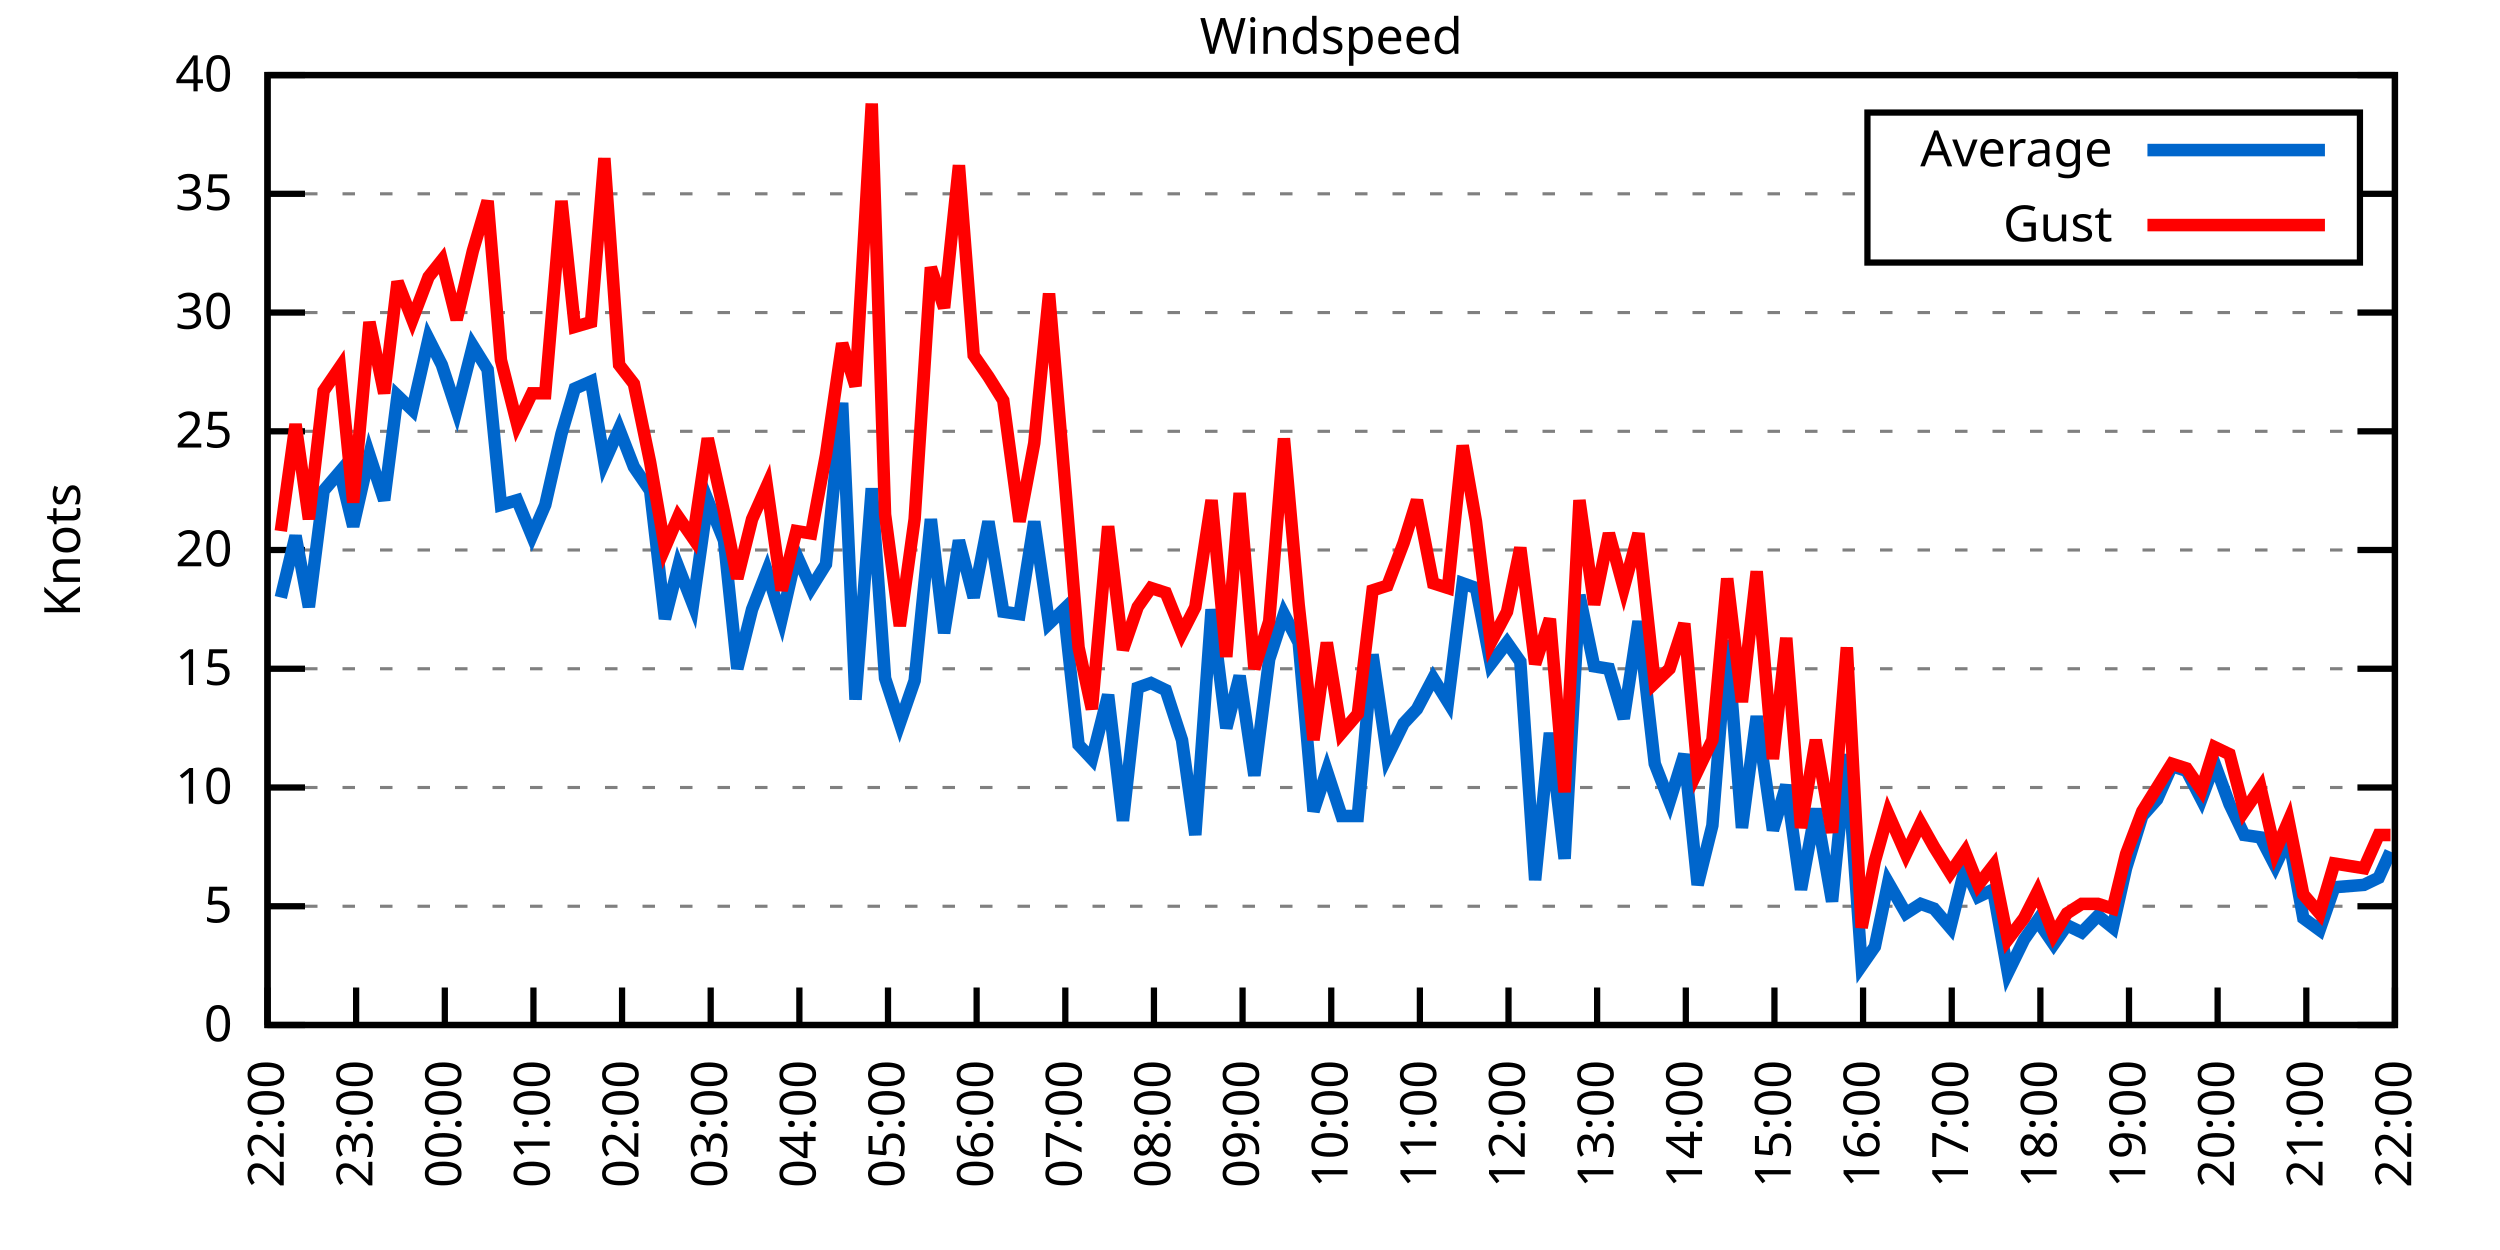
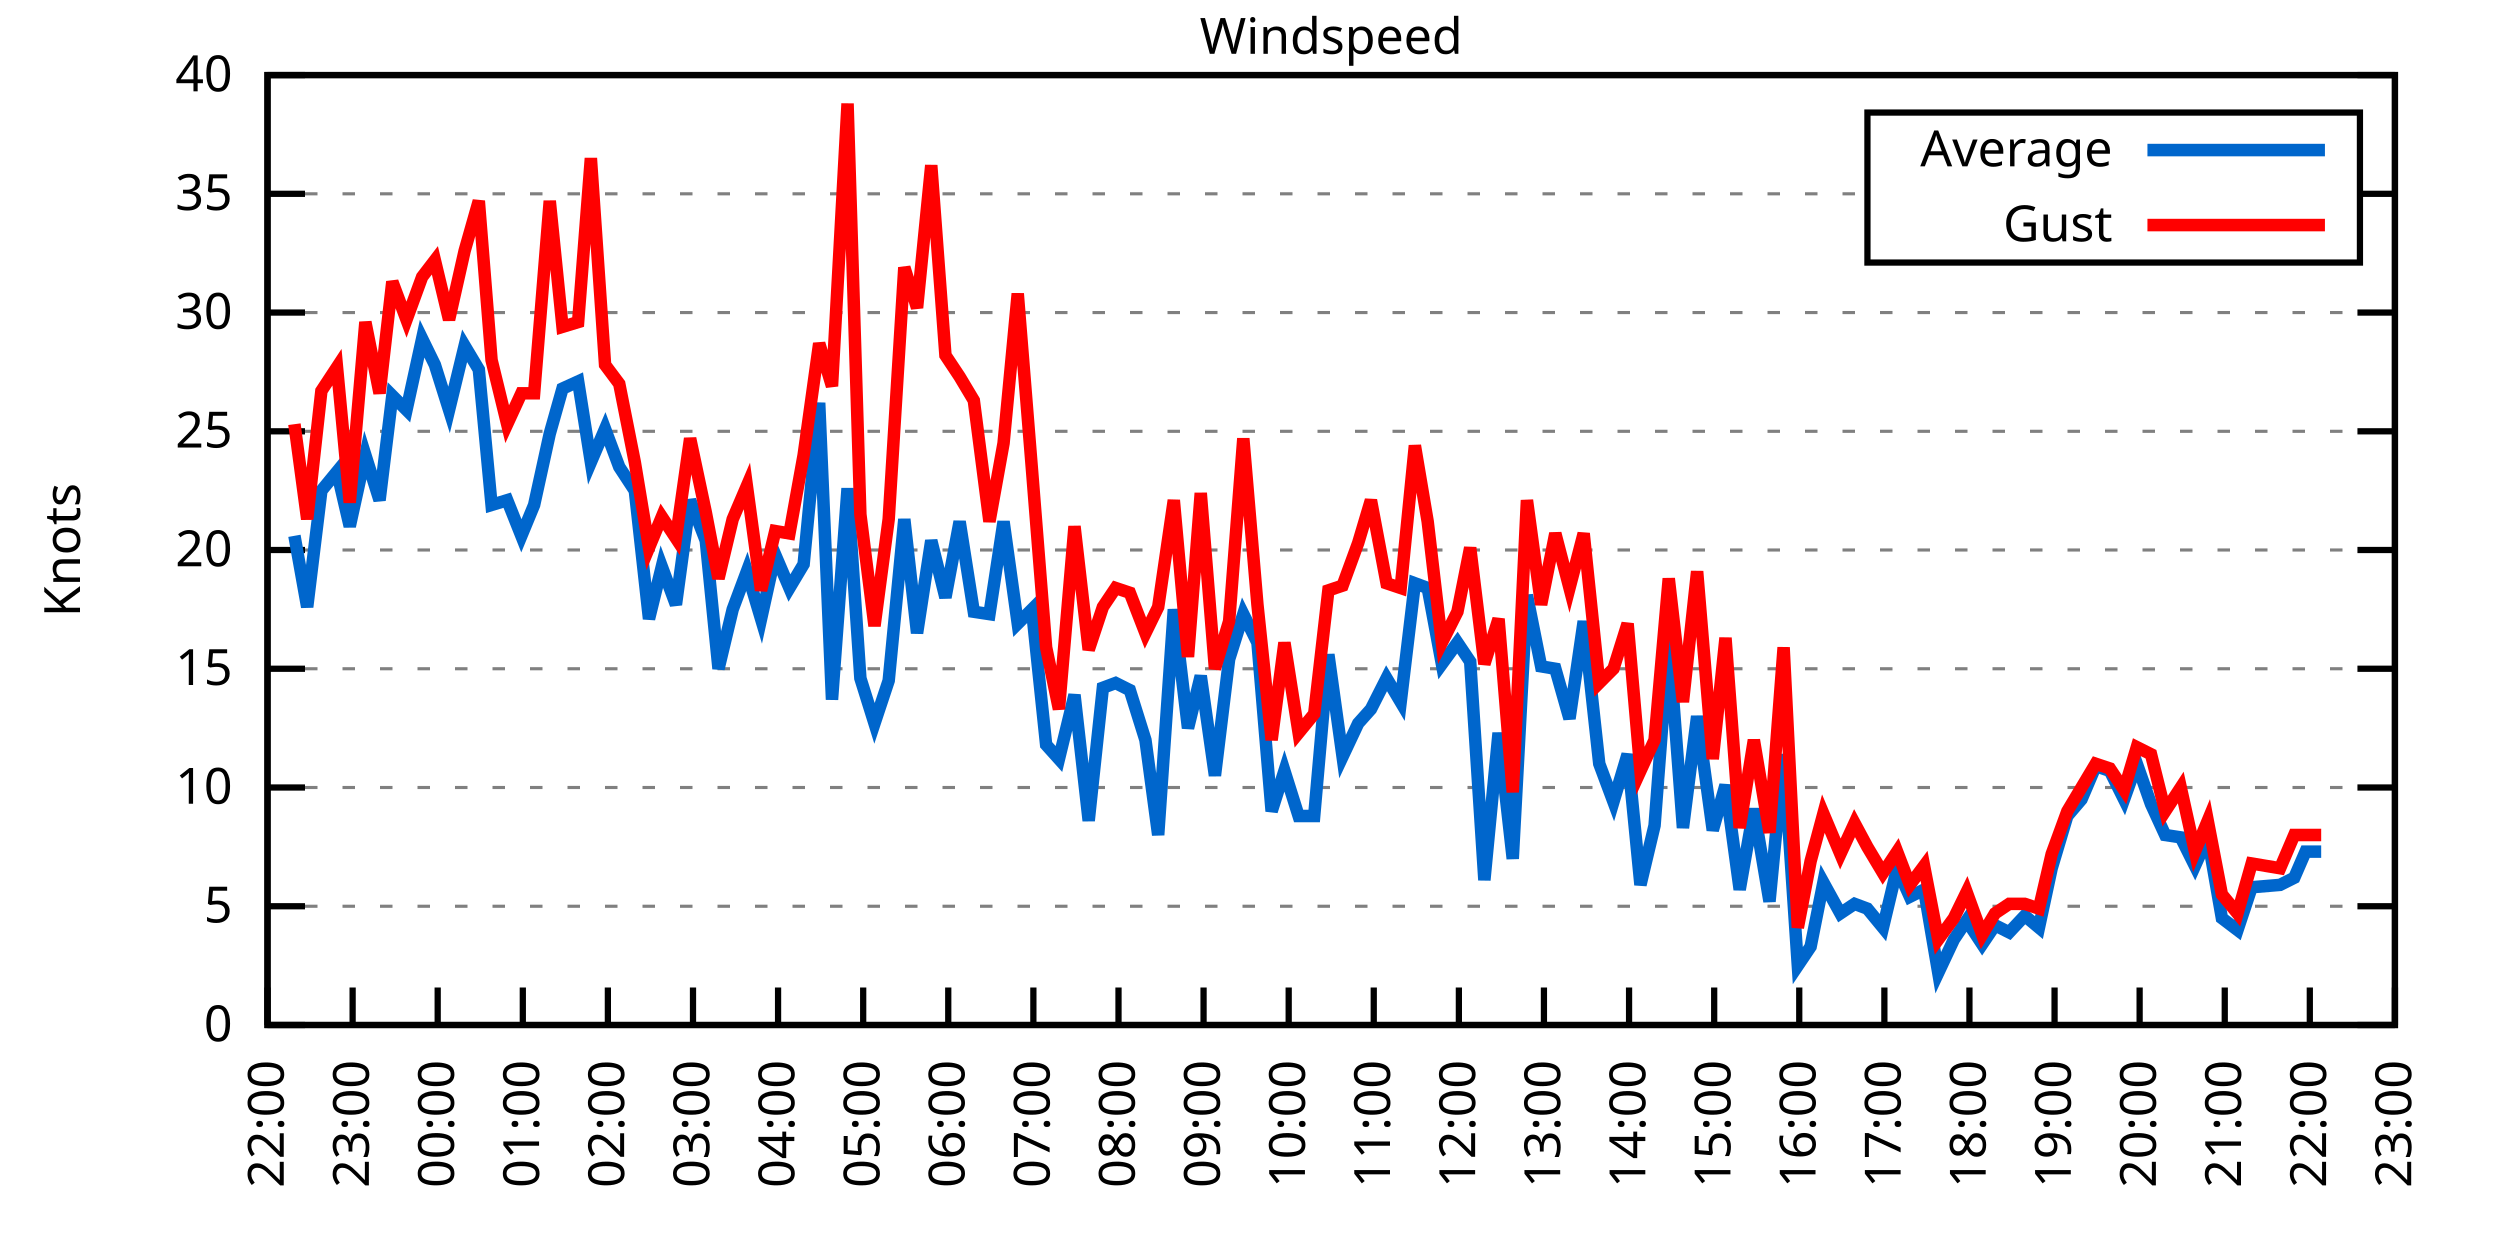
<svg xmlns="http://www.w3.org/2000/svg" xmlns:xlink="http://www.w3.org/1999/xlink" width="400" height="200" viewBox="0 0 400 200">
  <g id="gnuplot_canvas">
    <rect x="0" y="0" width="400" height="200" fill="none" />
    <defs>
      <circle id="gpDot" r="0.5" stroke-width="0.5" stroke="currentColor" />
      <path id="gpPt0" stroke-width="0.333" stroke="currentColor" d="M-1,0 h2 M0,-1 v2" />
      <path id="gpPt1" stroke-width="0.333" stroke="currentColor" d="M-1,-1 L1,1 M1,-1 L-1,1" />
      <path id="gpPt2" stroke-width="0.333" stroke="currentColor" d="M-1,0 L1,0 M0,-1 L0,1 M-1,-1 L1,1 M-1,1 L1,-1" />
      <rect id="gpPt3" stroke-width="0.333" stroke="currentColor" x="-1" y="-1" width="2" height="2" />
      <rect id="gpPt4" stroke-width="0.333" stroke="currentColor" fill="currentColor" x="-1" y="-1" width="2" height="2" />
      <circle id="gpPt5" stroke-width="0.333" stroke="currentColor" cx="0" cy="0" r="1" />
      <use xlink:href="#gpPt5" id="gpPt6" fill="currentColor" stroke="none" />
      <path id="gpPt7" stroke-width="0.333" stroke="currentColor" d="M0,-1.33 L-1.33,0.67 L1.33,0.67 z" />
      <use xlink:href="#gpPt7" id="gpPt8" fill="currentColor" stroke="none" />
      <use xlink:href="#gpPt7" id="gpPt9" stroke="currentColor" transform="rotate(180)" />
      <use xlink:href="#gpPt9" id="gpPt10" fill="currentColor" stroke="none" />
      <use xlink:href="#gpPt3" id="gpPt11" stroke="currentColor" transform="rotate(45)" />
      <use xlink:href="#gpPt11" id="gpPt12" fill="currentColor" stroke="none" />
      <path id="gpPt13" stroke-width="0.333" stroke="currentColor" d="M0,1.330 L1.265,0.411 L0.782,-1.067 L-0.782,-1.076 L-1.265,0.411 z" />
      <use xlink:href="#gpPt13" id="gpPt14" fill="currentColor" stroke="none" />
      <filter id="textbox" filterUnits="objectBoundingBox" x="0" y="0" height="1" width="1">
        <feFlood flood-color="white" flood-opacity="1" result="bgnd" />
        <feComposite in="SourceGraphic" in2="bgnd" operator="atop" />
      </filter>
      <filter id="greybox" filterUnits="objectBoundingBox" x="0" y="0" height="1" width="1">
        <feFlood flood-color="lightgrey" flood-opacity="1" result="grey" />
        <feComposite in="SourceGraphic" in2="grey" operator="atop" />
      </filter>
    </defs>
    <g fill="none" color="white" stroke="currentColor" stroke-width="1.00" stroke-linecap="butt" stroke-linejoin="miter">
</g>
    <g fill="none" color="black" stroke="currentColor" stroke-width="1.00" stroke-linecap="butt" stroke-linejoin="miter">
      <g stroke="none" shape-rendering="crispEdges">
        <polygon fill="rgb(255, 255, 255)" points="42.80,164.00 383.18,164.00 383.18,12.02 42.80,12.02 " />
      </g>
    </g>
    <g fill="none" color="black" stroke="currentColor" stroke-width="1.00" stroke-linecap="butt" stroke-linejoin="miter">
</g>
    <g fill="none" color="black" stroke="black" stroke-width="0.50" stroke-linecap="butt" stroke-linejoin="miter">
</g>
    <g fill="none" color="gray" stroke="currentColor" stroke-width="0.50" stroke-linecap="butt" stroke-linejoin="miter">
      <path stroke="gray" stroke-dasharray="2,4" class="gridline" d="M42.80,164.00 L383.19,164.00  " />
    </g>
    <g fill="none" color="gray" stroke="gray" stroke-width="1.00" stroke-linecap="butt" stroke-linejoin="miter">
</g>
    <g fill="none" color="black" stroke="currentColor" stroke-width="1.00" stroke-linecap="butt" stroke-linejoin="miter">
      <path stroke="black" d="M42.80,164.00 L48.80,164.00 M383.19,164.00 L377.19,164.00  " />
      <g transform="translate(37.20,166.60)" stroke="none" fill="black" font-family="Sans" font-size="8.00" text-anchor="end">
        <text>
          <tspan font-family="Sans"> 0</tspan>
        </text>
      </g>
    </g>
    <g fill="none" color="black" stroke="currentColor" stroke-width="1.00" stroke-linecap="butt" stroke-linejoin="miter">
</g>
    <g fill="none" color="black" stroke="black" stroke-width="0.50" stroke-linecap="butt" stroke-linejoin="miter">
</g>
    <g fill="none" color="gray" stroke="currentColor" stroke-width="0.50" stroke-linecap="butt" stroke-linejoin="miter">
      <path stroke="gray" stroke-dasharray="2,4" class="gridline" d="M42.80,145.00 L383.19,145.00  " />
    </g>
    <g fill="none" color="gray" stroke="gray" stroke-width="1.00" stroke-linecap="butt" stroke-linejoin="miter">
</g>
    <g fill="none" color="black" stroke="currentColor" stroke-width="1.00" stroke-linecap="butt" stroke-linejoin="miter">
      <path stroke="black" d="M42.80,145.00 L48.80,145.00 M383.19,145.00 L377.19,145.00  " />
      <g transform="translate(37.20,147.60)" stroke="none" fill="black" font-family="Sans" font-size="8.00" text-anchor="end">
        <text>
          <tspan font-family="Sans"> 5</tspan>
        </text>
      </g>
    </g>
    <g fill="none" color="black" stroke="currentColor" stroke-width="1.00" stroke-linecap="butt" stroke-linejoin="miter">
</g>
    <g fill="none" color="black" stroke="black" stroke-width="0.50" stroke-linecap="butt" stroke-linejoin="miter">
</g>
    <g fill="none" color="gray" stroke="currentColor" stroke-width="0.50" stroke-linecap="butt" stroke-linejoin="miter">
      <path stroke="gray" stroke-dasharray="2,4" class="gridline" d="M42.80,126.00 L383.19,126.00  " />
    </g>
    <g fill="none" color="gray" stroke="gray" stroke-width="1.00" stroke-linecap="butt" stroke-linejoin="miter">
</g>
    <g fill="none" color="black" stroke="currentColor" stroke-width="1.00" stroke-linecap="butt" stroke-linejoin="miter">
      <path stroke="black" d="M42.80,126.00 L48.80,126.00 M383.19,126.00 L377.19,126.00  " />
      <g transform="translate(37.20,128.60)" stroke="none" fill="black" font-family="Sans" font-size="8.00" text-anchor="end">
        <text>
          <tspan font-family="Sans"> 10</tspan>
        </text>
      </g>
    </g>
    <g fill="none" color="black" stroke="currentColor" stroke-width="1.00" stroke-linecap="butt" stroke-linejoin="miter">
</g>
    <g fill="none" color="black" stroke="black" stroke-width="0.50" stroke-linecap="butt" stroke-linejoin="miter">
</g>
    <g fill="none" color="gray" stroke="currentColor" stroke-width="0.50" stroke-linecap="butt" stroke-linejoin="miter">
      <path stroke="gray" stroke-dasharray="2,4" class="gridline" d="M42.80,107.00 L383.19,107.00  " />
    </g>
    <g fill="none" color="gray" stroke="gray" stroke-width="1.00" stroke-linecap="butt" stroke-linejoin="miter">
</g>
    <g fill="none" color="black" stroke="currentColor" stroke-width="1.00" stroke-linecap="butt" stroke-linejoin="miter">
      <path stroke="black" d="M42.80,107.00 L48.80,107.00 M383.19,107.00 L377.19,107.00  " />
      <g transform="translate(37.20,109.60)" stroke="none" fill="black" font-family="Sans" font-size="8.00" text-anchor="end">
        <text>
          <tspan font-family="Sans"> 15</tspan>
        </text>
      </g>
    </g>
    <g fill="none" color="black" stroke="currentColor" stroke-width="1.00" stroke-linecap="butt" stroke-linejoin="miter">
</g>
    <g fill="none" color="black" stroke="black" stroke-width="0.50" stroke-linecap="butt" stroke-linejoin="miter">
</g>
    <g fill="none" color="gray" stroke="currentColor" stroke-width="0.50" stroke-linecap="butt" stroke-linejoin="miter">
      <path stroke="gray" stroke-dasharray="2,4" class="gridline" d="M42.80,88.00 L383.19,88.00  " />
    </g>
    <g fill="none" color="gray" stroke="gray" stroke-width="1.00" stroke-linecap="butt" stroke-linejoin="miter">
</g>
    <g fill="none" color="black" stroke="currentColor" stroke-width="1.00" stroke-linecap="butt" stroke-linejoin="miter">
      <path stroke="black" d="M42.80,88.00 L48.80,88.00 M383.19,88.00 L377.19,88.00  " />
      <g transform="translate(37.20,90.60)" stroke="none" fill="black" font-family="Sans" font-size="8.00" text-anchor="end">
        <text>
          <tspan font-family="Sans"> 20</tspan>
        </text>
      </g>
    </g>
    <g fill="none" color="black" stroke="currentColor" stroke-width="1.00" stroke-linecap="butt" stroke-linejoin="miter">
</g>
    <g fill="none" color="black" stroke="black" stroke-width="0.50" stroke-linecap="butt" stroke-linejoin="miter">
</g>
    <g fill="none" color="gray" stroke="currentColor" stroke-width="0.50" stroke-linecap="butt" stroke-linejoin="miter">
      <path stroke="gray" stroke-dasharray="2,4" class="gridline" d="M42.80,69.01 L383.19,69.01  " />
    </g>
    <g fill="none" color="gray" stroke="gray" stroke-width="1.00" stroke-linecap="butt" stroke-linejoin="miter">
</g>
    <g fill="none" color="black" stroke="currentColor" stroke-width="1.00" stroke-linecap="butt" stroke-linejoin="miter">
      <path stroke="black" d="M42.80,69.01 L48.80,69.01 M383.19,69.01 L377.19,69.01  " />
      <g transform="translate(37.20,71.61)" stroke="none" fill="black" font-family="Sans" font-size="8.00" text-anchor="end">
        <text>
          <tspan font-family="Sans"> 25</tspan>
        </text>
      </g>
    </g>
    <g fill="none" color="black" stroke="currentColor" stroke-width="1.00" stroke-linecap="butt" stroke-linejoin="miter">
</g>
    <g fill="none" color="black" stroke="black" stroke-width="0.50" stroke-linecap="butt" stroke-linejoin="miter">
</g>
    <g fill="none" color="gray" stroke="currentColor" stroke-width="0.50" stroke-linecap="butt" stroke-linejoin="miter">
      <path stroke="gray" stroke-dasharray="2,4" class="gridline" d="M42.80,50.01 L383.19,50.01  " />
    </g>
    <g fill="none" color="gray" stroke="gray" stroke-width="1.00" stroke-linecap="butt" stroke-linejoin="miter">
</g>
    <g fill="none" color="black" stroke="currentColor" stroke-width="1.00" stroke-linecap="butt" stroke-linejoin="miter">
      <path stroke="black" d="M42.80,50.01 L48.80,50.01 M383.19,50.01 L377.19,50.01  " />
      <g transform="translate(37.20,52.61)" stroke="none" fill="black" font-family="Sans" font-size="8.00" text-anchor="end">
        <text>
          <tspan font-family="Sans"> 30</tspan>
        </text>
      </g>
    </g>
    <g fill="none" color="black" stroke="currentColor" stroke-width="1.00" stroke-linecap="butt" stroke-linejoin="miter">
</g>
    <g fill="none" color="black" stroke="black" stroke-width="0.50" stroke-linecap="butt" stroke-linejoin="miter">
</g>
    <g fill="none" color="gray" stroke="currentColor" stroke-width="0.50" stroke-linecap="butt" stroke-linejoin="miter">
      <path stroke="gray" stroke-dasharray="2,4" class="gridline" d="M42.80,31.01 L298.79,31.01 M377.59,31.01 L383.19,31.01  " />
    </g>
    <g fill="none" color="gray" stroke="gray" stroke-width="1.00" stroke-linecap="butt" stroke-linejoin="miter">
</g>
    <g fill="none" color="black" stroke="currentColor" stroke-width="1.00" stroke-linecap="butt" stroke-linejoin="miter">
      <path stroke="black" d="M42.80,31.01 L48.80,31.01 M383.19,31.01 L377.19,31.01  " />
      <g transform="translate(37.20,33.61)" stroke="none" fill="black" font-family="Sans" font-size="8.00" text-anchor="end">
        <text>
          <tspan font-family="Sans"> 35</tspan>
        </text>
      </g>
    </g>
    <g fill="none" color="black" stroke="currentColor" stroke-width="1.00" stroke-linecap="butt" stroke-linejoin="miter">
</g>
    <g fill="none" color="black" stroke="black" stroke-width="0.50" stroke-linecap="butt" stroke-linejoin="miter">
</g>
    <g fill="none" color="gray" stroke="currentColor" stroke-width="0.50" stroke-linecap="butt" stroke-linejoin="miter">
      <path stroke="gray" stroke-dasharray="2,4" class="gridline" d="M42.80,12.01 L383.19,12.01  " />
    </g>
    <g fill="none" color="gray" stroke="gray" stroke-width="1.00" stroke-linecap="butt" stroke-linejoin="miter">
</g>
    <g fill="none" color="black" stroke="currentColor" stroke-width="1.00" stroke-linecap="butt" stroke-linejoin="miter">
      <path stroke="black" d="M42.80,12.01 L48.80,12.01 M383.19,12.01 L377.19,12.01  " />
      <g transform="translate(37.20,14.61)" stroke="none" fill="black" font-family="Sans" font-size="8.00" text-anchor="end">
        <text>
          <tspan font-family="Sans"> 40</tspan>
        </text>
      </g>
    </g>
    <g fill="none" color="black" stroke="currentColor" stroke-width="1.00" stroke-linecap="butt" stroke-linejoin="miter">
      <path stroke="black" d="M42.80,164.00 L42.80,158.00  " />
      <g transform="translate(45.40,169.60) rotate(270.00)" stroke="none" fill="black" font-family="Sans" font-size="8.00" text-anchor="end">
        <text>
          <tspan font-family="Sans">22:00</tspan>
        </text>
      </g>
    </g>
    <g fill="none" color="black" stroke="currentColor" stroke-width="1.00" stroke-linecap="butt" stroke-linejoin="miter">
-       <path stroke="black" d="M56.98,164.00 L56.98,158.00  " />
-       <g transform="translate(59.58,169.60) rotate(270.00)" stroke="none" fill="black" font-family="Sans" font-size="8.00" text-anchor="end">
+       <path stroke="black" d="M56.42,164.00 L56.42,158.00  " />
+       <g transform="translate(59.02,169.60) rotate(270.00)" stroke="none" fill="black" font-family="Sans" font-size="8.00" text-anchor="end">
        <text>
          <tspan font-family="Sans">23:00</tspan>
        </text>
      </g>
    </g>
    <g fill="none" color="black" stroke="currentColor" stroke-width="1.00" stroke-linecap="butt" stroke-linejoin="miter">
-       <path stroke="black" d="M71.17,164.00 L71.17,158.00  " />
-       <g transform="translate(73.77,169.60) rotate(270.00)" stroke="none" fill="black" font-family="Sans" font-size="8.00" text-anchor="end">
+       <path stroke="black" d="M70.03,164.00 L70.03,158.00  " />
+       <g transform="translate(72.63,169.60) rotate(270.00)" stroke="none" fill="black" font-family="Sans" font-size="8.00" text-anchor="end">
        <text>
          <tspan font-family="Sans">00:00</tspan>
        </text>
      </g>
    </g>
    <g fill="none" color="black" stroke="currentColor" stroke-width="1.00" stroke-linecap="butt" stroke-linejoin="miter">
-       <path stroke="black" d="M85.35,164.00 L85.35,158.00  " />
-       <g transform="translate(87.95,169.60) rotate(270.00)" stroke="none" fill="black" font-family="Sans" font-size="8.00" text-anchor="end">
+       <path stroke="black" d="M83.65,164.00 L83.65,158.00  " />
+       <g transform="translate(86.25,169.60) rotate(270.00)" stroke="none" fill="black" font-family="Sans" font-size="8.00" text-anchor="end">
        <text>
          <tspan font-family="Sans">01:00</tspan>
        </text>
      </g>
    </g>
    <g fill="none" color="black" stroke="currentColor" stroke-width="1.00" stroke-linecap="butt" stroke-linejoin="miter">
-       <path stroke="black" d="M99.53,164.00 L99.53,158.00  " />
-       <g transform="translate(102.13,169.60) rotate(270.00)" stroke="none" fill="black" font-family="Sans" font-size="8.00" text-anchor="end">
+       <path stroke="black" d="M97.26,164.00 L97.26,158.00  " />
+       <g transform="translate(99.86,169.60) rotate(270.00)" stroke="none" fill="black" font-family="Sans" font-size="8.00" text-anchor="end">
        <text>
          <tspan font-family="Sans">02:00</tspan>
        </text>
      </g>
    </g>
    <g fill="none" color="black" stroke="currentColor" stroke-width="1.00" stroke-linecap="butt" stroke-linejoin="miter">
-       <path stroke="black" d="M113.71,164.00 L113.71,158.00  " />
-       <g transform="translate(116.31,169.60) rotate(270.00)" stroke="none" fill="black" font-family="Sans" font-size="8.00" text-anchor="end">
+       <path stroke="black" d="M110.88,164.00 L110.88,158.00  " />
+       <g transform="translate(113.48,169.60) rotate(270.00)" stroke="none" fill="black" font-family="Sans" font-size="8.00" text-anchor="end">
        <text>
          <tspan font-family="Sans">03:00</tspan>
        </text>
      </g>
    </g>
    <g fill="none" color="black" stroke="currentColor" stroke-width="1.00" stroke-linecap="butt" stroke-linejoin="miter">
-       <path stroke="black" d="M127.90,164.00 L127.90,158.00  " />
-       <g transform="translate(130.50,169.60) rotate(270.00)" stroke="none" fill="black" font-family="Sans" font-size="8.00" text-anchor="end">
+       <path stroke="black" d="M124.49,164.00 L124.49,158.00  " />
+       <g transform="translate(127.09,169.60) rotate(270.00)" stroke="none" fill="black" font-family="Sans" font-size="8.00" text-anchor="end">
        <text>
          <tspan font-family="Sans">04:00</tspan>
        </text>
      </g>
    </g>
    <g fill="none" color="black" stroke="currentColor" stroke-width="1.00" stroke-linecap="butt" stroke-linejoin="miter">
-       <path stroke="black" d="M142.08,164.00 L142.08,158.00  " />
-       <g transform="translate(144.68,169.60) rotate(270.00)" stroke="none" fill="black" font-family="Sans" font-size="8.00" text-anchor="end">
+       <path stroke="black" d="M138.11,164.00 L138.11,158.00  " />
+       <g transform="translate(140.71,169.60) rotate(270.00)" stroke="none" fill="black" font-family="Sans" font-size="8.00" text-anchor="end">
        <text>
          <tspan font-family="Sans">05:00</tspan>
        </text>
      </g>
    </g>
    <g fill="none" color="black" stroke="currentColor" stroke-width="1.00" stroke-linecap="butt" stroke-linejoin="miter">
-       <path stroke="black" d="M156.26,164.00 L156.26,158.00  " />
-       <g transform="translate(158.86,169.60) rotate(270.00)" stroke="none" fill="black" font-family="Sans" font-size="8.00" text-anchor="end">
+       <path stroke="black" d="M151.72,164.00 L151.72,158.00  " />
+       <g transform="translate(154.32,169.60) rotate(270.00)" stroke="none" fill="black" font-family="Sans" font-size="8.00" text-anchor="end">
        <text>
          <tspan font-family="Sans">06:00</tspan>
        </text>
      </g>
    </g>
    <g fill="none" color="black" stroke="currentColor" stroke-width="1.00" stroke-linecap="butt" stroke-linejoin="miter">
-       <path stroke="black" d="M170.45,164.00 L170.45,158.00  " />
-       <g transform="translate(173.05,169.60) rotate(270.00)" stroke="none" fill="black" font-family="Sans" font-size="8.00" text-anchor="end">
+       <path stroke="black" d="M165.34,164.00 L165.34,158.00  " />
+       <g transform="translate(167.94,169.60) rotate(270.00)" stroke="none" fill="black" font-family="Sans" font-size="8.00" text-anchor="end">
        <text>
          <tspan font-family="Sans">07:00</tspan>
        </text>
      </g>
    </g>
    <g fill="none" color="black" stroke="currentColor" stroke-width="1.00" stroke-linecap="butt" stroke-linejoin="miter">
-       <path stroke="black" d="M184.63,164.00 L184.63,158.00  " />
-       <g transform="translate(187.23,169.60) rotate(270.00)" stroke="none" fill="black" font-family="Sans" font-size="8.00" text-anchor="end">
+       <path stroke="black" d="M178.96,164.00 L178.96,158.00  " />
+       <g transform="translate(181.56,169.60) rotate(270.00)" stroke="none" fill="black" font-family="Sans" font-size="8.00" text-anchor="end">
        <text>
          <tspan font-family="Sans">08:00</tspan>
        </text>
      </g>
    </g>
    <g fill="none" color="black" stroke="currentColor" stroke-width="1.00" stroke-linecap="butt" stroke-linejoin="miter">
-       <path stroke="black" d="M198.81,164.00 L198.81,158.00  " />
-       <g transform="translate(201.41,169.60) rotate(270.00)" stroke="none" fill="black" font-family="Sans" font-size="8.00" text-anchor="end">
+       <path stroke="black" d="M192.57,164.00 L192.57,158.00  " />
+       <g transform="translate(195.17,169.60) rotate(270.00)" stroke="none" fill="black" font-family="Sans" font-size="8.00" text-anchor="end">
        <text>
          <tspan font-family="Sans">09:00</tspan>
        </text>
      </g>
    </g>
    <g fill="none" color="black" stroke="currentColor" stroke-width="1.00" stroke-linecap="butt" stroke-linejoin="miter">
-       <path stroke="black" d="M213.00,164.00 L213.00,158.00  " />
-       <g transform="translate(215.60,169.60) rotate(270.00)" stroke="none" fill="black" font-family="Sans" font-size="8.00" text-anchor="end">
+       <path stroke="black" d="M206.19,164.00 L206.19,158.00  " />
+       <g transform="translate(208.79,169.60) rotate(270.00)" stroke="none" fill="black" font-family="Sans" font-size="8.00" text-anchor="end">
        <text>
          <tspan font-family="Sans">10:00</tspan>
        </text>
      </g>
    </g>
    <g fill="none" color="black" stroke="currentColor" stroke-width="1.00" stroke-linecap="butt" stroke-linejoin="miter">
-       <path stroke="black" d="M227.18,164.00 L227.18,158.00  " />
-       <g transform="translate(229.78,169.60) rotate(270.00)" stroke="none" fill="black" font-family="Sans" font-size="8.00" text-anchor="end">
+       <path stroke="black" d="M219.80,164.00 L219.80,158.00  " />
+       <g transform="translate(222.40,169.60) rotate(270.00)" stroke="none" fill="black" font-family="Sans" font-size="8.00" text-anchor="end">
        <text>
          <tspan font-family="Sans">11:00</tspan>
        </text>
      </g>
    </g>
    <g fill="none" color="black" stroke="currentColor" stroke-width="1.00" stroke-linecap="butt" stroke-linejoin="miter">
-       <path stroke="black" d="M241.36,164.00 L241.36,158.00  " />
-       <g transform="translate(243.96,169.60) rotate(270.00)" stroke="none" fill="black" font-family="Sans" font-size="8.00" text-anchor="end">
+       <path stroke="black" d="M233.42,164.00 L233.42,158.00  " />
+       <g transform="translate(236.02,169.60) rotate(270.00)" stroke="none" fill="black" font-family="Sans" font-size="8.00" text-anchor="end">
        <text>
          <tspan font-family="Sans">12:00</tspan>
        </text>
      </g>
    </g>
    <g fill="none" color="black" stroke="currentColor" stroke-width="1.00" stroke-linecap="butt" stroke-linejoin="miter">
-       <path stroke="black" d="M255.54,164.00 L255.54,158.00  " />
-       <g transform="translate(258.14,169.60) rotate(270.00)" stroke="none" fill="black" font-family="Sans" font-size="8.00" text-anchor="end">
+       <path stroke="black" d="M247.03,164.00 L247.03,158.00  " />
+       <g transform="translate(249.63,169.60) rotate(270.00)" stroke="none" fill="black" font-family="Sans" font-size="8.00" text-anchor="end">
        <text>
          <tspan font-family="Sans">13:00</tspan>
        </text>
      </g>
    </g>
    <g fill="none" color="black" stroke="currentColor" stroke-width="1.00" stroke-linecap="butt" stroke-linejoin="miter">
-       <path stroke="black" d="M269.73,164.00 L269.73,158.00  " />
-       <g transform="translate(272.33,169.60) rotate(270.00)" stroke="none" fill="black" font-family="Sans" font-size="8.00" text-anchor="end">
+       <path stroke="black" d="M260.65,164.00 L260.65,158.00  " />
+       <g transform="translate(263.25,169.60) rotate(270.00)" stroke="none" fill="black" font-family="Sans" font-size="8.00" text-anchor="end">
        <text>
          <tspan font-family="Sans">14:00</tspan>
        </text>
      </g>
    </g>
    <g fill="none" color="black" stroke="currentColor" stroke-width="1.00" stroke-linecap="butt" stroke-linejoin="miter">
-       <path stroke="black" d="M283.91,164.00 L283.91,158.00  " />
-       <g transform="translate(286.51,169.60) rotate(270.00)" stroke="none" fill="black" font-family="Sans" font-size="8.00" text-anchor="end">
+       <path stroke="black" d="M274.27,164.00 L274.27,158.00  " />
+       <g transform="translate(276.87,169.60) rotate(270.00)" stroke="none" fill="black" font-family="Sans" font-size="8.00" text-anchor="end">
        <text>
          <tspan font-family="Sans">15:00</tspan>
        </text>
      </g>
    </g>
    <g fill="none" color="black" stroke="currentColor" stroke-width="1.00" stroke-linecap="butt" stroke-linejoin="miter">
-       <path stroke="black" d="M298.09,164.00 L298.09,158.00  " />
-       <g transform="translate(300.69,169.60) rotate(270.00)" stroke="none" fill="black" font-family="Sans" font-size="8.00" text-anchor="end">
+       <path stroke="black" d="M287.88,164.00 L287.88,158.00  " />
+       <g transform="translate(290.48,169.60) rotate(270.00)" stroke="none" fill="black" font-family="Sans" font-size="8.00" text-anchor="end">
        <text>
          <tspan font-family="Sans">16:00</tspan>
        </text>
      </g>
    </g>
    <g fill="none" color="black" stroke="currentColor" stroke-width="1.00" stroke-linecap="butt" stroke-linejoin="miter">
-       <path stroke="black" d="M312.28,164.00 L312.28,158.00  " />
-       <g transform="translate(314.88,169.60) rotate(270.00)" stroke="none" fill="black" font-family="Sans" font-size="8.00" text-anchor="end">
+       <path stroke="black" d="M301.50,164.00 L301.50,158.00  " />
+       <g transform="translate(304.10,169.60) rotate(270.00)" stroke="none" fill="black" font-family="Sans" font-size="8.00" text-anchor="end">
        <text>
          <tspan font-family="Sans">17:00</tspan>
        </text>
      </g>
    </g>
    <g fill="none" color="black" stroke="currentColor" stroke-width="1.00" stroke-linecap="butt" stroke-linejoin="miter">
-       <path stroke="black" d="M326.46,164.00 L326.46,158.00  " />
-       <g transform="translate(329.06,169.60) rotate(270.00)" stroke="none" fill="black" font-family="Sans" font-size="8.00" text-anchor="end">
+       <path stroke="black" d="M315.11,164.00 L315.11,158.00  " />
+       <g transform="translate(317.71,169.60) rotate(270.00)" stroke="none" fill="black" font-family="Sans" font-size="8.00" text-anchor="end">
        <text>
          <tspan font-family="Sans">18:00</tspan>
        </text>
      </g>
    </g>
    <g fill="none" color="black" stroke="currentColor" stroke-width="1.00" stroke-linecap="butt" stroke-linejoin="miter">
-       <path stroke="black" d="M340.64,164.00 L340.64,158.00  " />
-       <g transform="translate(343.24,169.60) rotate(270.00)" stroke="none" fill="black" font-family="Sans" font-size="8.00" text-anchor="end">
+       <path stroke="black" d="M328.73,164.00 L328.73,158.00  " />
+       <g transform="translate(331.33,169.60) rotate(270.00)" stroke="none" fill="black" font-family="Sans" font-size="8.00" text-anchor="end">
        <text>
          <tspan font-family="Sans">19:00</tspan>
        </text>
      </g>
    </g>
    <g fill="none" color="black" stroke="currentColor" stroke-width="1.00" stroke-linecap="butt" stroke-linejoin="miter">
-       <path stroke="black" d="M354.82,164.00 L354.82,158.00  " />
-       <g transform="translate(357.42,169.60) rotate(270.00)" stroke="none" fill="black" font-family="Sans" font-size="8.00" text-anchor="end">
+       <path stroke="black" d="M342.34,164.00 L342.34,158.00  " />
+       <g transform="translate(344.94,169.60) rotate(270.00)" stroke="none" fill="black" font-family="Sans" font-size="8.00" text-anchor="end">
        <text>
          <tspan font-family="Sans">20:00</tspan>
        </text>
      </g>
    </g>
    <g fill="none" color="black" stroke="currentColor" stroke-width="1.00" stroke-linecap="butt" stroke-linejoin="miter">
-       <path stroke="black" d="M369.01,164.00 L369.01,158.00  " />
-       <g transform="translate(371.61,169.60) rotate(270.00)" stroke="none" fill="black" font-family="Sans" font-size="8.00" text-anchor="end">
+       <path stroke="black" d="M355.96,164.00 L355.96,158.00  " />
+       <g transform="translate(358.56,169.60) rotate(270.00)" stroke="none" fill="black" font-family="Sans" font-size="8.00" text-anchor="end">
        <text>
          <tspan font-family="Sans">21:00</tspan>
+         </text>
+       </g>
+     </g>
+     <g fill="none" color="black" stroke="currentColor" stroke-width="1.00" stroke-linecap="butt" stroke-linejoin="miter">
+       <path stroke="black" d="M369.57,164.00 L369.57,158.00  " />
+       <g transform="translate(372.17,169.60) rotate(270.00)" stroke="none" fill="black" font-family="Sans" font-size="8.00" text-anchor="end">
+         <text>
+           <tspan font-family="Sans">22:00</tspan>
        </text>
      </g>
    </g>
    <g fill="none" color="black" stroke="currentColor" stroke-width="1.00" stroke-linecap="butt" stroke-linejoin="miter">
      <path stroke="black" d="M383.19,164.00 L383.19,158.00  " />
      <g transform="translate(385.79,169.60) rotate(270.00)" stroke="none" fill="black" font-family="Sans" font-size="8.00" text-anchor="end">
        <text>
-           <tspan font-family="Sans">22:00</tspan>
+           <tspan font-family="Sans">23:00</tspan>
        </text>
      </g>
    </g>
    <g fill="none" color="black" stroke="currentColor" stroke-width="1.00" stroke-linecap="butt" stroke-linejoin="miter">
</g>
    <g fill="none" color="black" stroke="currentColor" stroke-width="1.00" stroke-linecap="butt" stroke-linejoin="miter">
      <path stroke="black" d="M42.80,12.01 L42.80,164.00 L383.19,164.00 L383.19,12.01 L42.80,12.01 Z  " />
    </g>
    <g fill="none" color="black" stroke="currentColor" stroke-width="1.00" stroke-linecap="butt" stroke-linejoin="miter">
</g>
    <g fill="none" color="black" stroke="currentColor" stroke-width="1.00" stroke-linecap="butt" stroke-linejoin="miter">
      <path stroke="black" d="M298.79,42.01 L298.79,18.01 L377.59,18.01 L377.59,42.01 L298.79,42.01 Z  " />
    </g>
    <g id="Windspeed_plot_1">
      <g fill="none" color="white" stroke="black" stroke-width="2.00" stroke-linecap="butt" stroke-linejoin="miter">
</g>
      <g fill="none" color="black" stroke="currentColor" stroke-width="2.00" stroke-linecap="butt" stroke-linejoin="miter">
        <g transform="translate(337.99,26.61)" stroke="none" fill="black" font-family="Sans" font-size="8.00" text-anchor="end">
          <text>
            <tspan font-family="Sans">Average</tspan>
          </text>
        </g>
      </g>
      <g fill="none" color="black" stroke="currentColor" stroke-width="2.00" stroke-linecap="butt" stroke-linejoin="miter">
-         <path stroke="rgb(  0, 102, 204)" d="M343.59,24.01 L371.99,24.01 M44.93,95.60 L47.29,85.73 L49.42,97.12 L51.78,78.51 L54.38,75.47 L56.51,84.21   L59.11,72.81 L61.47,80.03 L63.60,63.31 L65.97,65.59 L68.57,54.19 L70.69,58.37 L73.06,65.59 L75.66,55.33   L78.02,59.13 L80.15,80.79 L82.75,80.03 L85.11,85.73 L87.24,80.79 L89.84,69.39 L91.97,62.17 L94.57,61.03   L96.70,73.95 L99.06,68.63 L101.42,74.71 L104.02,78.51 L106.39,99.02 L108.51,90.66 L110.88,96.74 L113.24,80.03   L115.84,86.49 L117.97,107.00 L120.33,97.50 L122.70,91.42 L125.06,99.02 L127.42,88.76 L129.79,94.08 L132.15,90.28   L134.75,64.45 L136.88,111.94 L139.48,78.13 L141.61,108.52 L143.97,115.74 L146.34,108.90 L148.94,83.07 L151.06,101.30   L153.43,86.49 L155.79,95.60 L158.15,83.45 L160.52,97.88 L163.12,98.26 L165.48,83.45 L167.85,99.78 L170.21,97.50   L172.57,119.16 L174.70,121.44 L177.30,111.18 L179.67,131.32 L182.03,110.04 L184.16,109.28 L186.52,110.42 L189.12,118.40   L191.25,133.60 L193.85,97.50 L196.21,116.50 L198.34,108.14 L200.70,124.10 L203.07,105.48 L205.43,98.26 L207.79,102.82   L210.16,129.80 L212.29,123.34 L214.65,130.56 L217.25,130.56 L219.61,104.72 L221.98,121.06 L224.58,115.74 L226.71,113.46   L229.31,108.52 L231.67,112.32 L234.03,93.32 L236.16,94.08 L238.52,106.24 L241.12,102.82 L243.25,105.86 L245.62,140.82   L247.98,117.26 L250.34,137.40 L252.71,95.22 L255.07,106.62 L257.43,107.00 L259.80,114.98 L262.16,99.40 L264.76,122.20   L267.13,128.28 L269.49,120.68 L271.62,141.58 L273.98,132.08 L276.35,102.44 L278.71,132.46 L281.07,114.60 L283.67,132.84   L285.80,125.62 L288.16,142.34 L290.53,129.42 L293.13,144.24 L295.49,120.68 L297.86,154.50 L299.98,151.46 L302.11,141.20   L304.95,146.14 L307.31,144.62 L309.44,145.38 L312.04,148.42 L314.40,138.92 L316.53,143.48 L318.89,142.34 L321.26,155.64   L323.86,150.32 L325.99,147.28 L328.59,151.08 L330.71,148.04 L333.08,149.18 L335.68,146.52 L338.04,148.42 L340.17,138.92   L342.77,130.56 L345.13,127.90 L347.50,122.58 L349.86,123.34 L352.22,127.90 L354.35,122.20 L356.72,128.66 L359.08,133.60   L361.68,133.98 L364.04,138.54 L366.17,133.98 L368.53,146.90 L371.13,148.80 L373.50,141.96 L378.23,141.58 L380.59,140.44   L382.48,136.26  " />
+         <path stroke="rgb(  0, 102, 204)" d="M343.59,24.01 L371.99,24.01 M47.11,85.73 L49.15,97.12 L51.42,78.51 L53.92,75.47 L55.96,84.21 L58.46,72.81   L60.73,80.03 L62.77,63.31 L65.04,65.59 L67.54,54.19 L69.58,58.37 L71.85,65.59 L74.34,55.33 L76.61,59.13   L78.65,80.79 L81.15,80.03 L83.42,85.73 L85.46,80.79 L87.96,69.39 L90.00,62.17 L92.50,61.03 L94.54,73.95   L96.81,68.63 L99.08,74.71 L101.57,78.51 L103.84,99.02 L105.89,90.66 L108.15,96.74 L110.42,80.03 L112.92,86.49   L114.96,107.00 L117.23,97.50 L119.50,91.42 L121.77,99.02 L124.04,88.76 L126.31,94.08 L128.58,90.28 L131.07,64.45   L133.12,111.94 L135.61,78.13 L137.66,108.52 L139.92,115.74 L142.19,108.90 L144.69,83.07 L146.73,101.30 L149.00,86.49   L151.27,95.60 L153.54,83.45 L155.81,97.88 L158.31,98.26 L160.57,83.45 L162.84,99.78 L165.11,97.50 L167.38,119.16   L169.43,121.44 L171.92,111.18 L174.19,131.32 L176.46,110.04 L178.50,109.28 L180.77,110.42 L183.27,118.40 L185.31,133.60   L187.81,97.50 L190.08,116.50 L192.12,108.14 L194.39,124.10 L196.66,105.48 L198.93,98.26 L201.19,102.82 L203.46,129.80   L205.51,123.34 L207.78,130.56 L210.27,130.56 L212.54,104.72 L214.81,121.06 L217.31,115.74 L219.35,113.46 L221.85,108.52   L224.11,112.32 L226.38,93.32 L228.43,94.08 L230.70,106.24 L233.19,102.82 L235.23,105.86 L237.50,140.82 L239.77,117.26   L242.04,137.40 L244.31,95.22 L246.58,106.62 L248.85,107.00 L251.12,114.98 L253.39,99.40 L255.88,122.20 L258.15,128.28   L260.42,120.68 L262.47,141.58 L264.73,132.08 L267.00,102.44 L269.27,132.46 L271.54,114.60 L274.04,132.84 L276.08,125.62   L278.35,142.34 L280.62,129.42 L283.12,144.24 L285.38,120.68 L287.65,154.50 L289.70,151.46 L291.74,141.20 L294.46,146.14   L296.73,144.62 L298.77,145.38 L301.27,148.42 L303.54,138.92 L305.58,143.48 L307.85,142.34 L310.12,155.64 L312.62,150.32   L314.66,147.28 L317.15,151.08 L319.20,148.04 L321.47,149.18 L323.96,146.52 L326.23,148.42 L328.27,138.92 L330.77,130.56   L333.04,127.90 L335.31,122.58 L337.58,123.34 L339.85,127.90 L341.89,122.20 L344.16,128.66 L346.43,133.60 L348.92,133.98   L351.19,138.54 L353.24,133.98 L355.50,146.90 L358.00,148.80 L360.27,141.96 L364.81,141.58 L367.08,140.44 L368.89,136.26   L371.39,136.26  " />
      </g>
    </g>
    <g id="Windspeed_plot_2">
      <g fill="none" color="black" stroke="currentColor" stroke-width="2.00" stroke-linecap="butt" stroke-linejoin="miter">
        <g transform="translate(337.99,38.61)" stroke="none" fill="black" font-family="Sans" font-size="8.00" text-anchor="end">
          <text>
            <tspan font-family="Sans">Gust</tspan>
          </text>
        </g>
      </g>
      <g fill="none" color="black" stroke="currentColor" stroke-width="2.00" stroke-linecap="butt" stroke-linejoin="miter">
-         <path stroke="rgb(255,   0,   0)" d="M343.59,36.01 L371.99,36.01 M44.93,84.97 L47.29,67.87 L49.42,83.07 L51.78,62.55 L54.38,58.75 L56.51,80.41   L59.11,51.53 L61.47,62.93 L63.60,45.07 L65.97,51.15 L68.57,44.31 L70.69,41.65 L73.06,51.15 L75.66,40.13   L78.02,32.15 L80.15,57.61 L82.75,67.87 L85.11,62.93 L87.24,62.93 L89.84,32.15 L91.97,52.29 L94.57,51.53   L96.70,25.31 L99.06,58.37 L101.42,61.41 L104.02,73.95 L106.39,87.63 L108.51,82.69 L110.88,86.11 L113.24,70.15   L115.84,81.93 L117.97,92.56 L120.33,83.07 L122.70,77.75 L125.06,94.46 L127.42,84.97 L129.79,85.35 L132.15,72.81   L134.75,54.95 L136.88,61.79 L139.48,16.57 L141.61,82.31 L143.97,100.16 L146.34,83.07 L148.94,42.79 L151.06,49.25   L153.43,26.45 L155.79,56.85 L158.15,60.27 L160.52,64.07 L163.12,83.45 L165.48,70.91 L167.85,46.97 L170.21,75.09   L172.57,103.58 L174.70,113.46 L177.30,84.21 L179.67,103.96 L182.03,97.12 L184.16,94.08 L186.52,94.84 L189.12,101.30   L191.25,97.12 L193.85,80.03 L196.21,105.10 L198.34,78.89 L200.70,107.00 L203.07,99.40 L205.43,70.15 L207.79,96.74   L210.16,118.40 L212.29,102.82 L214.65,117.26 L217.25,114.22 L219.61,94.46 L221.98,93.70 L224.58,86.87 L226.71,80.03   L229.31,93.32 L231.67,94.08 L234.03,71.29 L236.16,83.45 L238.52,102.82 L241.12,97.88 L243.25,87.63 L245.62,106.24   L247.98,99.02 L250.34,126.76 L252.71,80.03 L255.07,96.74 L257.43,85.35 L259.80,94.08 L262.16,85.35 L264.76,109.28   L267.13,107.00 L269.49,99.78 L271.62,123.34 L273.98,118.40 L276.35,92.56 L278.71,112.32 L281.07,91.42 L283.67,121.44   L285.80,102.06 L288.16,132.46 L290.53,118.40 L293.13,133.22 L295.49,103.58 L297.86,148.42 L299.98,137.78 L302.11,130.18   L304.95,136.64 L307.31,131.70 L309.44,135.50 L312.04,139.68 L314.40,136.26 L316.53,141.58 L318.89,138.54 L321.26,150.32   L323.86,146.90 L325.99,142.72 L328.59,149.56 L330.71,146.14 L333.08,144.62 L335.68,144.62 L338.04,145.38 L340.17,136.64   L342.77,129.80 L345.13,126.00 L347.50,122.20 L349.86,122.96 L352.22,126.38 L354.35,119.54 L356.72,120.68 L359.08,129.80   L361.68,126.00 L364.04,136.26 L366.17,131.32 L368.53,143.10 L371.13,146.14 L373.50,138.16 L378.23,138.92 L380.59,133.60   L382.48,133.60  " />
+         <path stroke="rgb(255,   0,   0)" d="M343.59,36.01 L371.99,36.01 M47.11,67.87 L49.15,83.07 L51.42,62.55 L53.92,58.75 L55.96,80.41 L58.46,51.53   L60.73,62.93 L62.77,45.07 L65.04,51.15 L67.54,44.31 L69.58,41.65 L71.85,51.15 L74.34,40.13 L76.61,32.15   L78.65,57.61 L81.15,67.87 L83.42,62.93 L85.46,62.93 L87.96,32.15 L90.00,52.29 L92.50,51.53 L94.54,25.31   L96.81,58.37 L99.08,61.41 L101.57,73.95 L103.84,87.63 L105.89,82.69 L108.15,86.11 L110.42,70.15 L112.92,81.93   L114.96,92.56 L117.23,83.07 L119.50,77.75 L121.77,94.46 L124.04,84.97 L126.31,85.35 L128.58,72.81 L131.07,54.95   L133.12,61.79 L135.61,16.57 L137.66,82.31 L139.92,100.16 L142.19,83.07 L144.69,42.79 L146.73,49.25 L149.00,26.45   L151.27,56.85 L153.54,60.27 L155.81,64.07 L158.31,83.45 L160.57,70.91 L162.84,46.97 L165.11,75.09 L167.38,103.58   L169.43,113.46 L171.92,84.21 L174.19,103.96 L176.46,97.12 L178.50,94.08 L180.77,94.84 L183.27,101.30 L185.31,97.12   L187.81,80.03 L190.08,105.10 L192.12,78.89 L194.39,107.00 L196.66,99.40 L198.93,70.15 L201.19,96.74 L203.46,118.40   L205.51,102.82 L207.78,117.26 L210.27,114.22 L212.54,94.46 L214.81,93.70 L217.31,86.87 L219.35,80.03 L221.85,93.32   L224.11,94.08 L226.38,71.29 L228.43,83.45 L230.70,102.82 L233.19,97.88 L235.23,87.63 L237.50,106.24 L239.77,99.02   L242.04,126.76 L244.31,80.03 L246.58,96.74 L248.85,85.35 L251.12,94.08 L253.39,85.35 L255.88,109.28 L258.15,107.00   L260.42,99.78 L262.47,123.34 L264.73,118.40 L267.00,92.56 L269.27,112.32 L271.54,91.42 L274.04,121.44 L276.08,102.06   L278.35,132.46 L280.62,118.40 L283.12,133.22 L285.38,103.58 L287.65,148.42 L289.70,137.78 L291.74,130.18 L294.46,136.64   L296.73,131.70 L298.77,135.50 L301.27,139.68 L303.54,136.26 L305.58,141.58 L307.85,138.54 L310.12,150.32 L312.62,146.90   L314.66,142.72 L317.15,149.56 L319.20,146.14 L321.47,144.62 L323.96,144.62 L326.23,145.38 L328.27,136.64 L330.77,129.80   L333.04,126.00 L335.31,122.20 L337.58,122.96 L339.85,126.38 L341.89,119.54 L344.16,120.68 L346.43,129.80 L348.92,126.00   L351.19,136.26 L353.24,131.32 L355.50,143.10 L358.00,146.14 L360.27,138.16 L364.81,138.92 L367.08,133.60 L368.89,133.60   L371.39,133.60  " />
      </g>
    </g>
    <g fill="none" color="black" stroke="currentColor" stroke-width="2.00" stroke-linecap="butt" stroke-linejoin="miter">
</g>
    <g fill="none" color="black" stroke="black" stroke-width="1.00" stroke-linecap="butt" stroke-linejoin="miter">
</g>
    <g fill="none" color="black" stroke="currentColor" stroke-width="1.00" stroke-linecap="butt" stroke-linejoin="miter">
      <path stroke="black" d="M42.80,12.01 L42.80,164.00 L383.19,164.00 L383.19,12.01 L42.80,12.01 Z  " />
      <g transform="translate(12.80,88.01) rotate(270.00)" stroke="none" fill="black" font-family="Sans" font-size="8.00" text-anchor="middle">
        <text>
          <tspan font-family="Sans">Knots</tspan>
        </text>
      </g>
    </g>
    <g fill="none" color="black" stroke="currentColor" stroke-width="1.00" stroke-linecap="butt" stroke-linejoin="miter">
</g>
    <g fill="none" color="black" stroke="currentColor" stroke-width="1.00" stroke-linecap="butt" stroke-linejoin="miter">
      <g transform="translate(212.99,8.61)" stroke="none" fill="black" font-family="Sans" font-size="8.00" text-anchor="middle">
        <text>
          <tspan font-family="Sans">Windspeed</tspan>
        </text>
      </g>
    </g>
    <g fill="none" color="black" stroke="currentColor" stroke-width="1.00" stroke-linecap="butt" stroke-linejoin="miter">
</g>
  </g>
</svg>
